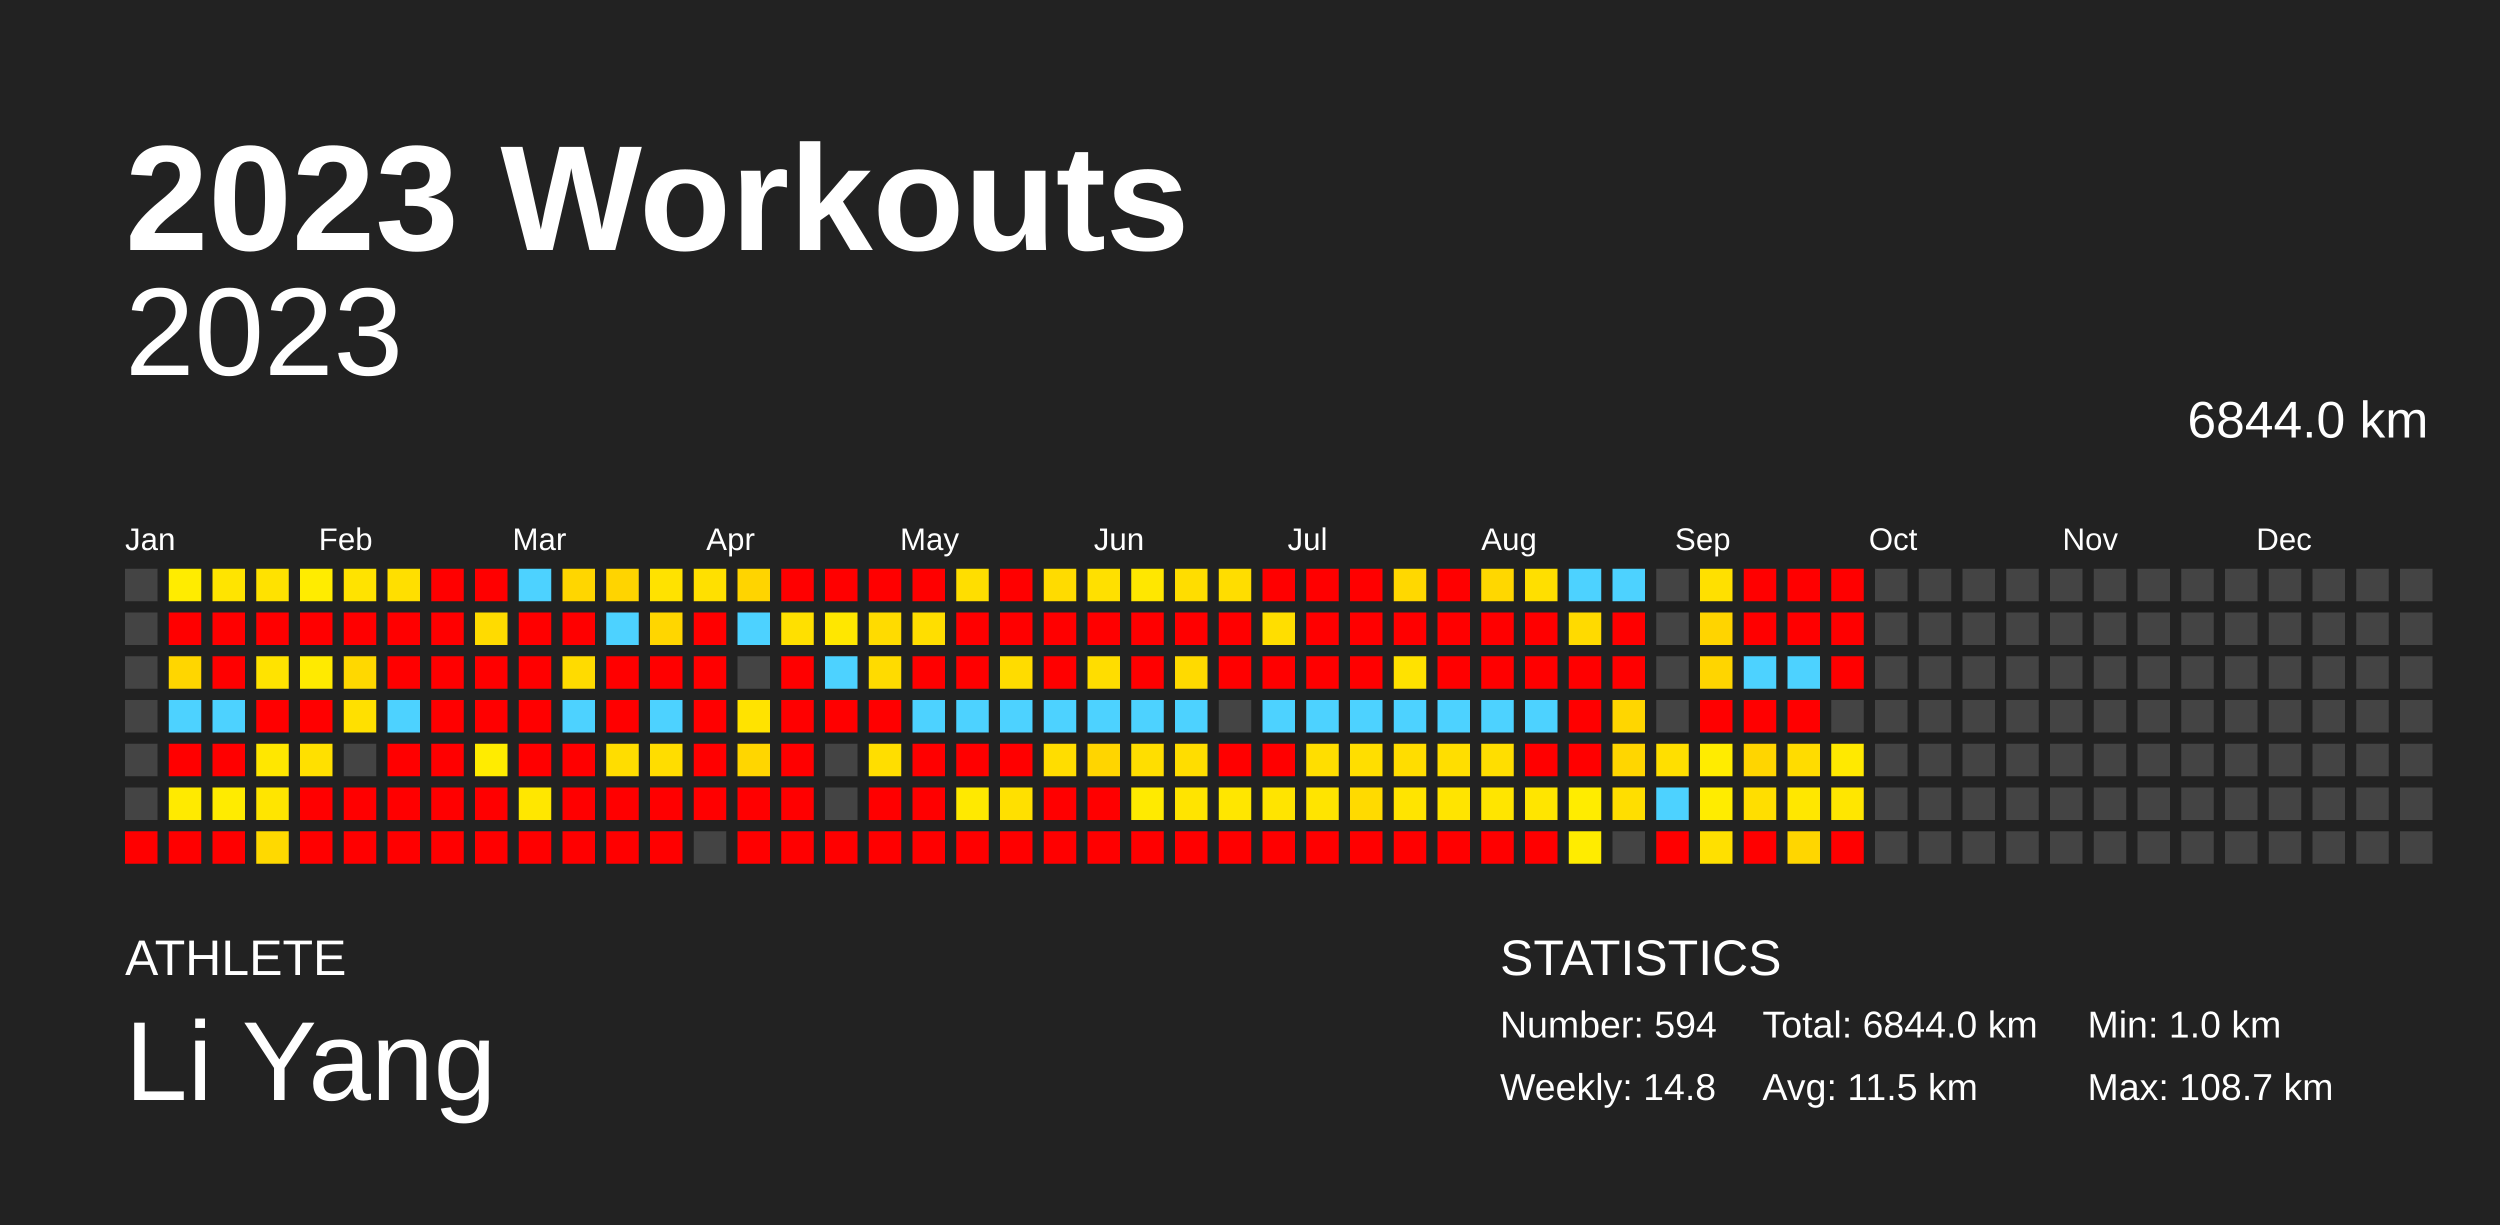
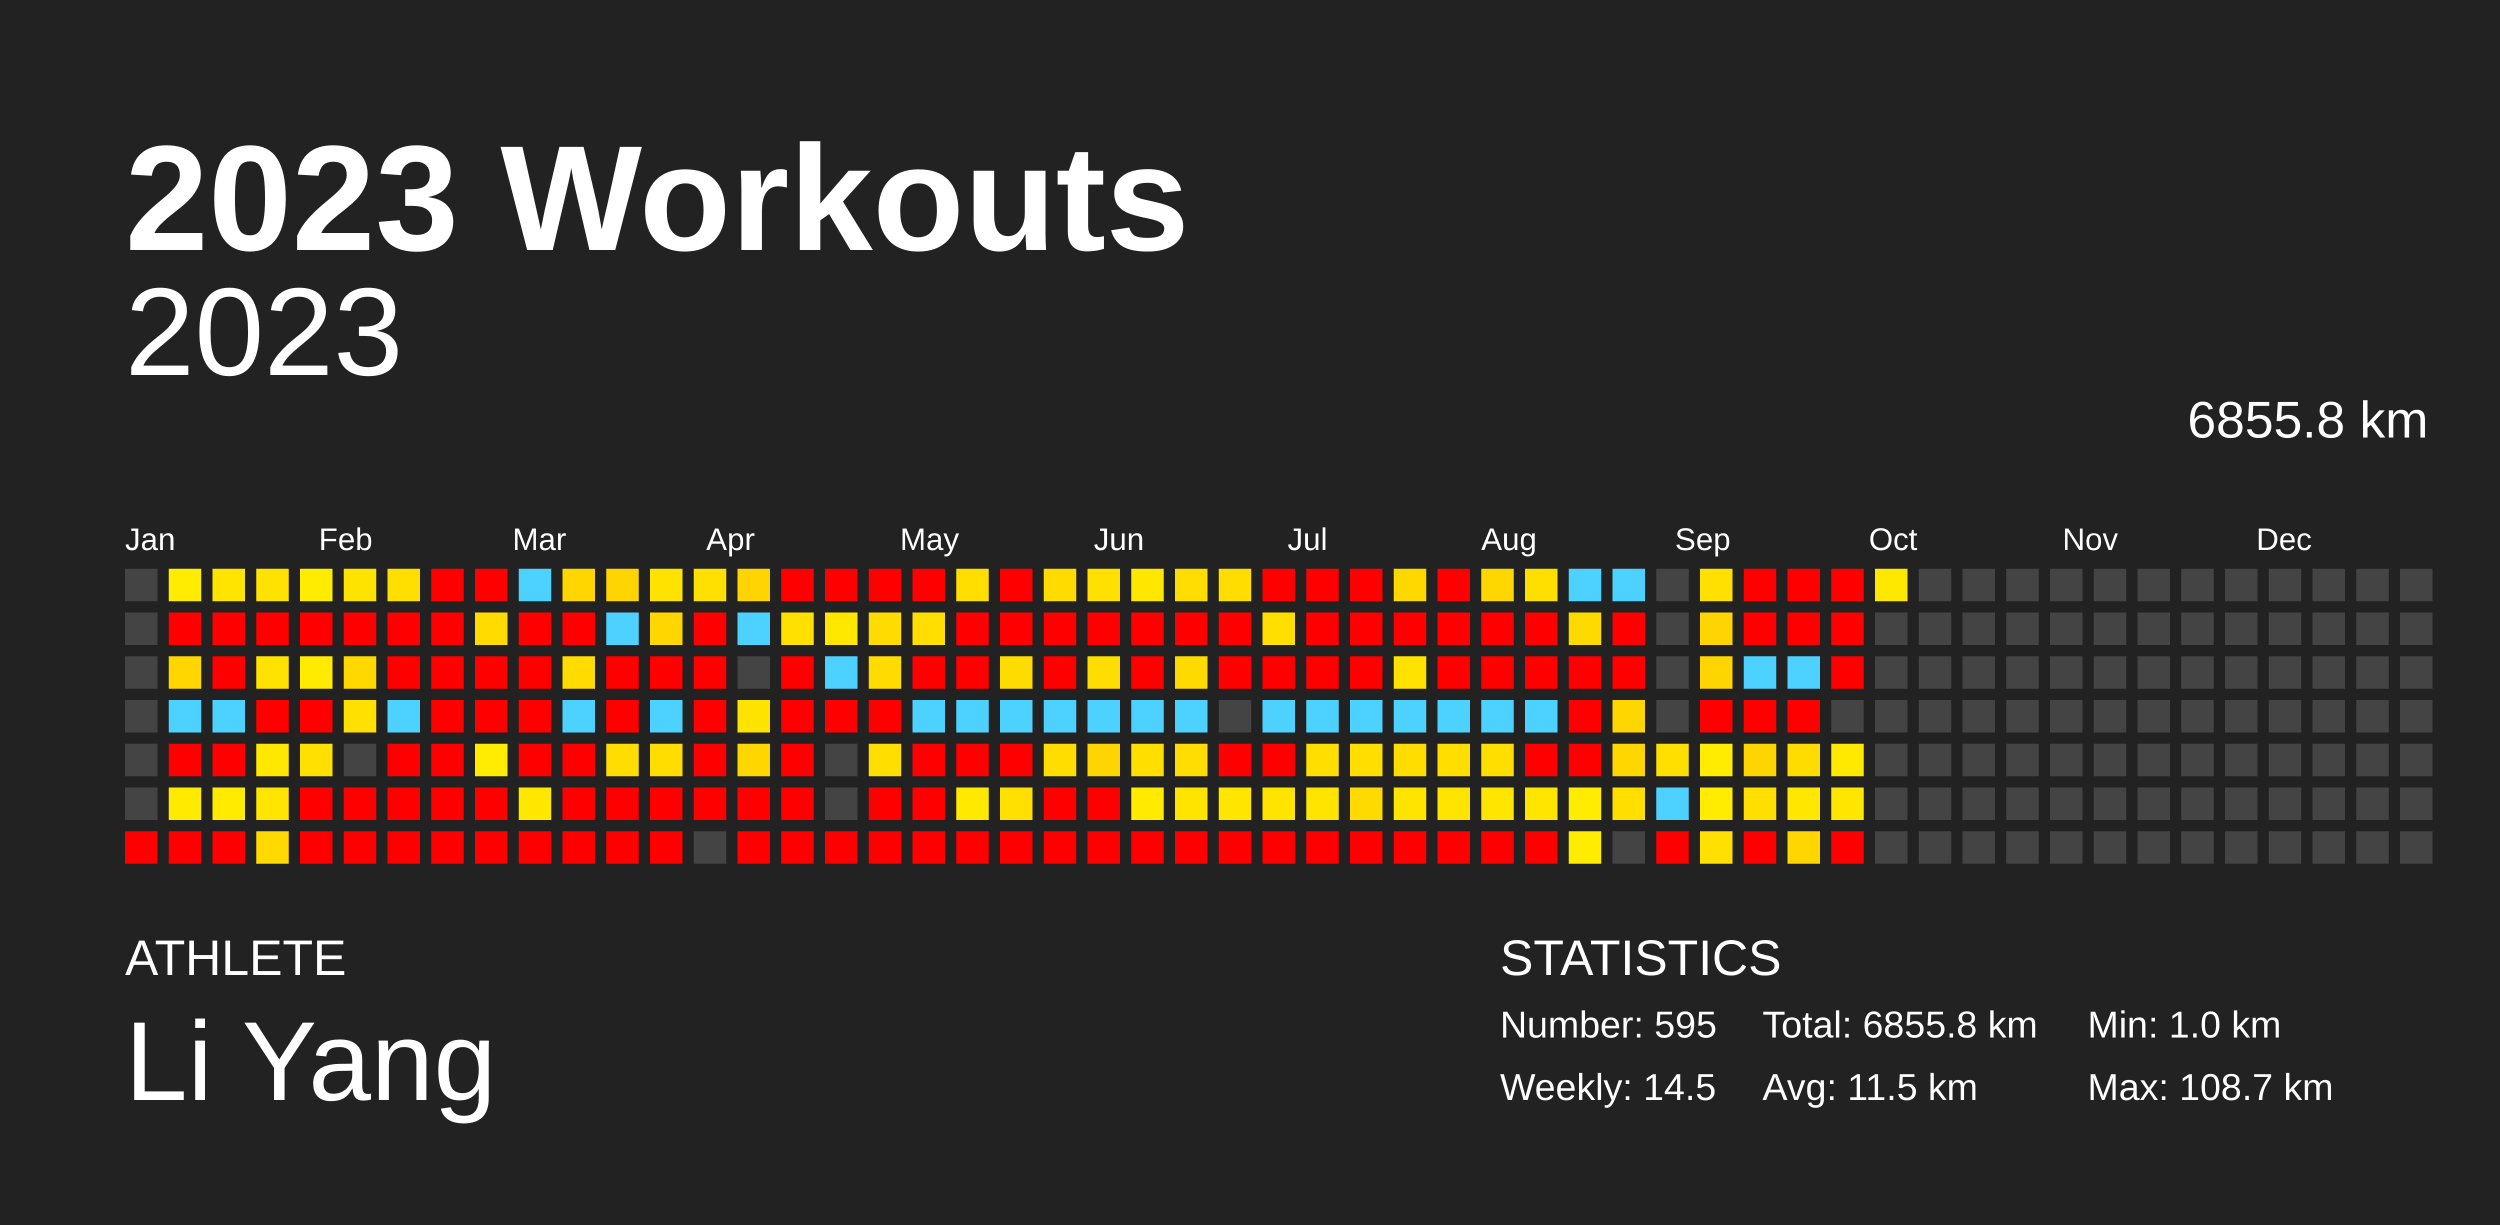
<svg xmlns="http://www.w3.org/2000/svg" baseProfile="full" height="98mm" version="1.1" viewBox="0,0,200,98" width="200mm">
  <defs />
  <rect fill="#222222" height="98" width="200" x="0" y="0" />
  <text fill="#FFFFFF" style="font-size:12px; font-family:Arial; font-weight:bold;" x="10" y="20">2023 Workouts</text>
  <text fill="#FFFFFF" style="font-size:4px; font-family:Arial" x="10" y="78">ATHLETE</text>
  <text fill="#FFFFFF" style="font-size:9px; font-family:Arial" x="10" y="88">Li Yang</text>
  <text fill="#FFFFFF" style="font-size:4px; font-family:Arial" x="120" y="78">STATISTICS</text>
-   <text fill="#FFFFFF" style="font-size:3px; font-family:Arial" x="120" y="83">Number: 594</text>
-   <text fill="#FFFFFF" style="font-size:3px; font-family:Arial" x="120" y="88">Weekly: 14.8</text>
-   <text fill="#FFFFFF" style="font-size:3px; font-family:Arial" x="141" y="83">Total: 6844.0 km</text>
+   <text fill="#FFFFFF" style="font-size:3px; font-family:Arial" x="120" y="83">Number: 595</text>
+   <text fill="#FFFFFF" style="font-size:3px; font-family:Arial" x="120" y="88">Weekly: 14.5</text>
+   <text fill="#FFFFFF" style="font-size:3px; font-family:Arial" x="141" y="83">Total: 6855.8 km</text>
  <text fill="#FFFFFF" style="font-size:3px; font-family:Arial" x="141" y="88">Avg: 11.5 km</text>
  <text fill="#FFFFFF" style="font-size:3px; font-family:Arial" x="167" y="83">Min: 1.0 km</text>
  <text fill="#FFFFFF" style="font-size:3px; font-family:Arial" x="167" y="88">Max: 108.7 km</text>
  <text alignment-baseline="hanging" fill="#FFFFFF" style="font-size:10.0px; font-family:Arial;" x="10" y="30">2023</text>
-   <text alignment-baseline="hanging" fill="#FFFFFF" style="font-size:4.125px; font-family:Arial;" x="175" y="35">6844.0 km</text>
+   <text alignment-baseline="hanging" fill="#FFFFFF" style="font-size:4.125px; font-family:Arial;" x="175" y="35">6855.8 km</text>
  <text fill="#FFFFFF" style="font-size:2.5px; font-family:Arial" x="10.0" y="44">Jan</text>
  <text fill="#FFFFFF" style="font-size:2.5px; font-family:Arial" x="25.5" y="44">Feb</text>
  <text fill="#FFFFFF" style="font-size:2.5px; font-family:Arial" x="41.0" y="44">Mar</text>
  <text fill="#FFFFFF" style="font-size:2.5px; font-family:Arial" x="56.5" y="44">Apr</text>
  <text fill="#FFFFFF" style="font-size:2.5px; font-family:Arial" x="72.0" y="44">May</text>
  <text fill="#FFFFFF" style="font-size:2.5px; font-family:Arial" x="87.5" y="44">Jun</text>
  <text fill="#FFFFFF" style="font-size:2.5px; font-family:Arial" x="103.0" y="44">Jul</text>
  <text fill="#FFFFFF" style="font-size:2.5px; font-family:Arial" x="118.5" y="44">Aug</text>
  <text fill="#FFFFFF" style="font-size:2.5px; font-family:Arial" x="134.0" y="44">Sep</text>
  <text fill="#FFFFFF" style="font-size:2.5px; font-family:Arial" x="149.5" y="44">Oct</text>
  <text fill="#FFFFFF" style="font-size:2.5px; font-family:Arial" x="165.0" y="44">Nov</text>
  <text fill="#FFFFFF" style="font-size:2.5px; font-family:Arial" x="180.5" y="44">Dec</text>
  <rect fill="#444444" height="2.6" width="2.6" x="10.0" y="45.5" />
  <rect fill="#444444" height="2.6" width="2.6" x="10.0" y="49.0" />
  <rect fill="#444444" height="2.6" width="2.6" x="10.0" y="52.5" />
  <rect fill="#444444" height="2.6" width="2.6" x="10.0" y="56.0" />
  <rect fill="#444444" height="2.6" width="2.6" x="10.0" y="59.5" />
  <rect fill="#444444" height="2.6" width="2.6" x="10.0" y="63.0" />
  <rect fill="red" height="2.6" width="2.6" x="10.0" y="66.5" />
  <rect fill="#ffec00" height="2.6" width="2.6" x="13.5" y="45.5" />
  <rect fill="red" height="2.6" width="2.6" x="13.5" y="49.0" />
  <rect fill="#ffd600" height="2.6" width="2.6" x="13.5" y="52.5" />
  <rect fill="#4dd2ff" height="2.6" width="2.6" x="13.5" y="56.0" />
  <rect fill="red" height="2.6" width="2.6" x="13.5" y="59.5" />
  <rect fill="#ffea00" height="2.6" width="2.6" x="13.5" y="63.0" />
  <rect fill="red" height="2.6" width="2.6" x="13.5" y="66.5" />
  <rect fill="#ffe400" height="2.6" width="2.6" x="17.0" y="45.5" />
  <rect fill="red" height="2.6" width="2.6" x="17.0" y="49.0" />
  <rect fill="red" height="2.6" width="2.6" x="17.0" y="52.5" />
  <rect fill="#4dd2ff" height="2.6" width="2.6" x="17.0" y="56.0" />
  <rect fill="red" height="2.6" width="2.6" x="17.0" y="59.5" />
  <rect fill="#ffeb00" height="2.6" width="2.6" x="17.0" y="63.0" />
  <rect fill="red" height="2.6" width="2.6" x="17.0" y="66.5" />
  <rect fill="#ffe200" height="2.6" width="2.6" x="20.5" y="45.5" />
  <rect fill="red" height="2.6" width="2.6" x="20.5" y="49.0" />
  <rect fill="#ffe300" height="2.6" width="2.6" x="20.5" y="52.5" />
  <rect fill="red" height="2.6" width="2.6" x="20.5" y="56.0" />
  <rect fill="#ffe700" height="2.6" width="2.6" x="20.5" y="59.5" />
  <rect fill="#ffe500" height="2.6" width="2.6" x="20.5" y="63.0" />
  <rect fill="#ffd900" height="2.6" width="2.6" x="20.5" y="66.5" />
  <rect fill="#ffec00" height="2.6" width="2.6" x="24.0" y="45.5" />
  <rect fill="red" height="2.6" width="2.6" x="24.0" y="49.0" />
  <rect fill="#ffea00" height="2.6" width="2.6" x="24.0" y="52.5" />
  <rect fill="red" height="2.6" width="2.6" x="24.0" y="56.0" />
  <rect fill="#ffe000" height="2.6" width="2.6" x="24.0" y="59.5" />
  <rect fill="red" height="2.6" width="2.6" x="24.0" y="63.0" />
  <rect fill="red" height="2.6" width="2.6" x="24.0" y="66.5" />
  <rect fill="#ffe300" height="2.6" width="2.6" x="27.5" y="45.5" />
  <rect fill="red" height="2.6" width="2.6" x="27.5" y="49.0" />
  <rect fill="#ffd800" height="2.6" width="2.6" x="27.5" y="52.5" />
  <rect fill="#ffe000" height="2.6" width="2.6" x="27.5" y="56.0" />
  <rect fill="#444444" height="2.6" width="2.6" x="27.5" y="59.5" />
  <rect fill="red" height="2.6" width="2.6" x="27.5" y="63.0" />
  <rect fill="red" height="2.6" width="2.6" x="27.5" y="66.5" />
  <rect fill="#ffdf00" height="2.6" width="2.6" x="31.0" y="45.5" />
  <rect fill="red" height="2.6" width="2.6" x="31.0" y="49.0" />
  <rect fill="red" height="2.6" width="2.6" x="31.0" y="52.5" />
  <rect fill="#4dd2ff" height="2.6" width="2.6" x="31.0" y="56.0" />
  <rect fill="red" height="2.6" width="2.6" x="31.0" y="59.5" />
  <rect fill="red" height="2.6" width="2.6" x="31.0" y="63.0" />
  <rect fill="red" height="2.6" width="2.6" x="31.0" y="66.5" />
  <rect fill="red" height="2.6" width="2.6" x="34.5" y="45.5" />
  <rect fill="red" height="2.6" width="2.6" x="34.5" y="49.0" />
  <rect fill="red" height="2.6" width="2.6" x="34.5" y="52.5" />
  <rect fill="red" height="2.6" width="2.6" x="34.5" y="56.0" />
  <rect fill="red" height="2.6" width="2.6" x="34.5" y="59.5" />
  <rect fill="red" height="2.6" width="2.6" x="34.5" y="63.0" />
  <rect fill="red" height="2.6" width="2.6" x="34.5" y="66.5" />
  <rect fill="red" height="2.6" width="2.6" x="38.0" y="45.5" />
  <rect fill="#ffdb00" height="2.6" width="2.6" x="38.0" y="49.0" />
  <rect fill="red" height="2.6" width="2.6" x="38.0" y="52.5" />
  <rect fill="red" height="2.6" width="2.6" x="38.0" y="56.0" />
  <rect fill="#ffec00" height="2.6" width="2.6" x="38.0" y="59.5" />
  <rect fill="red" height="2.6" width="2.6" x="38.0" y="63.0" />
  <rect fill="red" height="2.6" width="2.6" x="38.0" y="66.5" />
  <rect fill="#4dd2ff" height="2.6" width="2.6" x="41.5" y="45.5" />
  <rect fill="red" height="2.6" width="2.6" x="41.5" y="49.0" />
  <rect fill="red" height="2.6" width="2.6" x="41.5" y="52.5" />
  <rect fill="red" height="2.6" width="2.6" x="41.5" y="56.0" />
  <rect fill="red" height="2.6" width="2.6" x="41.5" y="59.5" />
  <rect fill="#ffe700" height="2.6" width="2.6" x="41.5" y="63.0" />
  <rect fill="red" height="2.6" width="2.6" x="41.5" y="66.5" />
  <rect fill="#ffd600" height="2.6" width="2.6" x="45.0" y="45.5" />
  <rect fill="red" height="2.6" width="2.6" x="45.0" y="49.0" />
  <rect fill="#ffdb00" height="2.6" width="2.6" x="45.0" y="52.5" />
  <rect fill="#4dd2ff" height="2.6" width="2.6" x="45.0" y="56.0" />
  <rect fill="red" height="2.6" width="2.6" x="45.0" y="59.5" />
  <rect fill="red" height="2.6" width="2.6" x="45.0" y="63.0" />
  <rect fill="red" height="2.6" width="2.6" x="45.0" y="66.5" />
  <rect fill="#ffd400" height="2.6" width="2.6" x="48.5" y="45.5" />
  <rect fill="#4dd2ff" height="2.6" width="2.6" x="48.5" y="49.0" />
  <rect fill="red" height="2.6" width="2.6" x="48.5" y="52.5" />
  <rect fill="red" height="2.6" width="2.6" x="48.5" y="56.0" />
  <rect fill="#ffdd00" height="2.6" width="2.6" x="48.5" y="59.5" />
  <rect fill="red" height="2.6" width="2.6" x="48.5" y="63.0" />
  <rect fill="red" height="2.6" width="2.6" x="48.5" y="66.5" />
  <rect fill="#ffe200" height="2.6" width="2.6" x="52.0" y="45.5" />
  <rect fill="#ffd600" height="2.6" width="2.6" x="52.0" y="49.0" />
  <rect fill="red" height="2.6" width="2.6" x="52.0" y="52.5" />
  <rect fill="#4dd2ff" height="2.6" width="2.6" x="52.0" y="56.0" />
  <rect fill="#ffdd00" height="2.6" width="2.6" x="52.0" y="59.5" />
  <rect fill="red" height="2.6" width="2.6" x="52.0" y="63.0" />
  <rect fill="red" height="2.6" width="2.6" x="52.0" y="66.5" />
  <rect fill="#ffe000" height="2.6" width="2.6" x="55.5" y="45.5" />
  <rect fill="red" height="2.6" width="2.6" x="55.5" y="49.0" />
  <rect fill="red" height="2.6" width="2.6" x="55.5" y="52.5" />
  <rect fill="red" height="2.6" width="2.6" x="55.5" y="56.0" />
  <rect fill="red" height="2.6" width="2.6" x="55.5" y="59.5" />
  <rect fill="red" height="2.6" width="2.6" x="55.5" y="63.0" />
  <rect fill="#444444" height="2.6" width="2.6" x="55.5" y="66.5" />
  <rect fill="#ffd400" height="2.6" width="2.6" x="59.0" y="45.5" />
  <rect fill="#4dd2ff" height="2.6" width="2.6" x="59.0" y="49.0" />
  <rect fill="#444444" height="2.6" width="2.6" x="59.0" y="52.5" />
  <rect fill="#ffe300" height="2.6" width="2.6" x="59.0" y="56.0" />
  <rect fill="#ffd600" height="2.6" width="2.6" x="59.0" y="59.5" />
  <rect fill="red" height="2.6" width="2.6" x="59.0" y="63.0" />
  <rect fill="red" height="2.6" width="2.6" x="59.0" y="66.5" />
  <rect fill="red" height="2.6" width="2.6" x="62.5" y="45.5" />
  <rect fill="#ffe000" height="2.6" width="2.6" x="62.5" y="49.0" />
  <rect fill="red" height="2.6" width="2.6" x="62.5" y="52.5" />
  <rect fill="red" height="2.6" width="2.6" x="62.5" y="56.0" />
  <rect fill="red" height="2.6" width="2.6" x="62.5" y="59.5" />
  <rect fill="red" height="2.6" width="2.6" x="62.5" y="63.0" />
  <rect fill="red" height="2.6" width="2.6" x="62.5" y="66.5" />
  <rect fill="red" height="2.6" width="2.6" x="66.0" y="45.5" />
  <rect fill="#ffe700" height="2.6" width="2.6" x="66.0" y="49.0" />
  <rect fill="#4dd2ff" height="2.6" width="2.6" x="66.0" y="52.5" />
  <rect fill="red" height="2.6" width="2.6" x="66.0" y="56.0" />
  <rect fill="#444444" height="2.6" width="2.6" x="66.0" y="59.5" />
  <rect fill="#444444" height="2.6" width="2.6" x="66.0" y="63.0" />
  <rect fill="red" height="2.6" width="2.6" x="66.0" y="66.5" />
  <rect fill="red" height="2.6" width="2.6" x="69.5" y="45.5" />
  <rect fill="#ffdb00" height="2.6" width="2.6" x="69.5" y="49.0" />
  <rect fill="#ffdb00" height="2.6" width="2.6" x="69.5" y="52.5" />
  <rect fill="red" height="2.6" width="2.6" x="69.5" y="56.0" />
  <rect fill="#ffde00" height="2.6" width="2.6" x="69.5" y="59.5" />
  <rect fill="red" height="2.6" width="2.6" x="69.5" y="63.0" />
  <rect fill="red" height="2.6" width="2.6" x="69.5" y="66.5" />
  <rect fill="red" height="2.6" width="2.6" x="73.0" y="45.5" />
  <rect fill="#ffde00" height="2.6" width="2.6" x="73.0" y="49.0" />
  <rect fill="red" height="2.6" width="2.6" x="73.0" y="52.5" />
  <rect fill="#4dd2ff" height="2.6" width="2.6" x="73.0" y="56.0" />
  <rect fill="red" height="2.6" width="2.6" x="73.0" y="59.5" />
  <rect fill="red" height="2.6" width="2.6" x="73.0" y="63.0" />
  <rect fill="red" height="2.6" width="2.6" x="73.0" y="66.5" />
  <rect fill="#ffde00" height="2.6" width="2.6" x="76.5" y="45.5" />
  <rect fill="red" height="2.6" width="2.6" x="76.5" y="49.0" />
  <rect fill="red" height="2.6" width="2.6" x="76.5" y="52.5" />
  <rect fill="#4dd2ff" height="2.6" width="2.6" x="76.5" y="56.0" />
  <rect fill="red" height="2.6" width="2.6" x="76.5" y="59.5" />
  <rect fill="#ffe900" height="2.6" width="2.6" x="76.5" y="63.0" />
  <rect fill="red" height="2.6" width="2.6" x="76.5" y="66.5" />
  <rect fill="red" height="2.6" width="2.6" x="80.0" y="45.5" />
  <rect fill="red" height="2.6" width="2.6" x="80.0" y="49.0" />
  <rect fill="#ffdc00" height="2.6" width="2.6" x="80.0" y="52.5" />
  <rect fill="#4dd2ff" height="2.6" width="2.6" x="80.0" y="56.0" />
  <rect fill="red" height="2.6" width="2.6" x="80.0" y="59.5" />
  <rect fill="#ffe000" height="2.6" width="2.6" x="80.0" y="63.0" />
  <rect fill="red" height="2.6" width="2.6" x="80.0" y="66.5" />
  <rect fill="#ffdb00" height="2.6" width="2.6" x="83.5" y="45.5" />
  <rect fill="red" height="2.6" width="2.6" x="83.5" y="49.0" />
  <rect fill="red" height="2.6" width="2.6" x="83.5" y="52.5" />
  <rect fill="#4dd2ff" height="2.6" width="2.6" x="83.5" y="56.0" />
  <rect fill="#ffdd00" height="2.6" width="2.6" x="83.5" y="59.5" />
  <rect fill="red" height="2.6" width="2.6" x="83.5" y="63.0" />
  <rect fill="red" height="2.6" width="2.6" x="83.5" y="66.5" />
  <rect fill="#ffe000" height="2.6" width="2.6" x="87.0" y="45.5" />
  <rect fill="red" height="2.6" width="2.6" x="87.0" y="49.0" />
  <rect fill="#ffdd00" height="2.6" width="2.6" x="87.0" y="52.5" />
  <rect fill="#4dd2ff" height="2.6" width="2.6" x="87.0" y="56.0" />
  <rect fill="#ffd500" height="2.6" width="2.6" x="87.0" y="59.5" />
  <rect fill="red" height="2.6" width="2.6" x="87.0" y="63.0" />
  <rect fill="red" height="2.6" width="2.6" x="87.0" y="66.5" />
  <rect fill="#ffe700" height="2.6" width="2.6" x="90.5" y="45.5" />
  <rect fill="red" height="2.6" width="2.6" x="90.5" y="49.0" />
  <rect fill="red" height="2.6" width="2.6" x="90.5" y="52.5" />
  <rect fill="#4dd2ff" height="2.6" width="2.6" x="90.5" y="56.0" />
  <rect fill="#ffde00" height="2.6" width="2.6" x="90.5" y="59.5" />
  <rect fill="#ffea00" height="2.6" width="2.6" x="90.5" y="63.0" />
  <rect fill="red" height="2.6" width="2.6" x="90.5" y="66.5" />
  <rect fill="#ffdd00" height="2.6" width="2.6" x="94.0" y="45.5" />
  <rect fill="red" height="2.6" width="2.6" x="94.0" y="49.0" />
  <rect fill="#ffda00" height="2.6" width="2.6" x="94.0" y="52.5" />
  <rect fill="#4dd2ff" height="2.6" width="2.6" x="94.0" y="56.0" />
  <rect fill="#ffdd00" height="2.6" width="2.6" x="94.0" y="59.5" />
  <rect fill="#ffe400" height="2.6" width="2.6" x="94.0" y="63.0" />
  <rect fill="red" height="2.6" width="2.6" x="94.0" y="66.5" />
  <rect fill="#ffdd00" height="2.6" width="2.6" x="97.5" y="45.5" />
  <rect fill="red" height="2.6" width="2.6" x="97.5" y="49.0" />
  <rect fill="red" height="2.6" width="2.6" x="97.5" y="52.5" />
  <rect fill="#444444" height="2.6" width="2.6" x="97.5" y="56.0" />
  <rect fill="red" height="2.6" width="2.6" x="97.5" y="59.5" />
  <rect fill="#ffe600" height="2.6" width="2.6" x="97.5" y="63.0" />
  <rect fill="red" height="2.6" width="2.6" x="97.5" y="66.5" />
  <rect fill="red" height="2.6" width="2.6" x="101.0" y="45.5" />
  <rect fill="#ffde00" height="2.6" width="2.6" x="101.0" y="49.0" />
  <rect fill="red" height="2.6" width="2.6" x="101.0" y="52.5" />
  <rect fill="#4dd2ff" height="2.6" width="2.6" x="101.0" y="56.0" />
  <rect fill="red" height="2.6" width="2.6" x="101.0" y="59.5" />
  <rect fill="#ffe400" height="2.6" width="2.6" x="101.0" y="63.0" />
  <rect fill="red" height="2.6" width="2.6" x="101.0" y="66.5" />
  <rect fill="red" height="2.6" width="2.6" x="104.5" y="45.5" />
  <rect fill="red" height="2.6" width="2.6" x="104.5" y="49.0" />
  <rect fill="red" height="2.6" width="2.6" x="104.5" y="52.5" />
  <rect fill="#4dd2ff" height="2.6" width="2.6" x="104.5" y="56.0" />
  <rect fill="#ffde00" height="2.6" width="2.6" x="104.5" y="59.5" />
  <rect fill="#ffe400" height="2.6" width="2.6" x="104.5" y="63.0" />
  <rect fill="red" height="2.6" width="2.6" x="104.5" y="66.5" />
  <rect fill="red" height="2.6" width="2.6" x="108.0" y="45.5" />
  <rect fill="red" height="2.6" width="2.6" x="108.0" y="49.0" />
  <rect fill="red" height="2.6" width="2.6" x="108.0" y="52.5" />
  <rect fill="#4dd2ff" height="2.6" width="2.6" x="108.0" y="56.0" />
  <rect fill="#ffde00" height="2.6" width="2.6" x="108.0" y="59.5" />
  <rect fill="#ffda00" height="2.6" width="2.6" x="108.0" y="63.0" />
  <rect fill="red" height="2.6" width="2.6" x="108.0" y="66.5" />
  <rect fill="#ffd800" height="2.6" width="2.6" x="111.5" y="45.5" />
  <rect fill="red" height="2.6" width="2.6" x="111.5" y="49.0" />
  <rect fill="#ffe200" height="2.6" width="2.6" x="111.5" y="52.5" />
  <rect fill="#4dd2ff" height="2.6" width="2.6" x="111.5" y="56.0" />
  <rect fill="#ffdd00" height="2.6" width="2.6" x="111.5" y="59.5" />
  <rect fill="#ffe400" height="2.6" width="2.6" x="111.5" y="63.0" />
  <rect fill="red" height="2.6" width="2.6" x="111.5" y="66.5" />
  <rect fill="red" height="2.6" width="2.6" x="115.0" y="45.5" />
  <rect fill="red" height="2.6" width="2.6" x="115.0" y="49.0" />
  <rect fill="red" height="2.6" width="2.6" x="115.0" y="52.5" />
  <rect fill="#4dd2ff" height="2.6" width="2.6" x="115.0" y="56.0" />
  <rect fill="#ffde00" height="2.6" width="2.6" x="115.0" y="59.5" />
  <rect fill="#ffe400" height="2.6" width="2.6" x="115.0" y="63.0" />
  <rect fill="red" height="2.6" width="2.6" x="115.0" y="66.5" />
  <rect fill="#ffd700" height="2.6" width="2.6" x="118.5" y="45.5" />
  <rect fill="red" height="2.6" width="2.6" x="118.5" y="49.0" />
  <rect fill="red" height="2.6" width="2.6" x="118.5" y="52.5" />
  <rect fill="#4dd2ff" height="2.6" width="2.6" x="118.5" y="56.0" />
  <rect fill="#ffde00" height="2.6" width="2.6" x="118.5" y="59.5" />
  <rect fill="#ffe500" height="2.6" width="2.6" x="118.5" y="63.0" />
  <rect fill="red" height="2.6" width="2.6" x="118.5" y="66.5" />
  <rect fill="#ffdf00" height="2.6" width="2.6" x="122.0" y="45.5" />
  <rect fill="red" height="2.6" width="2.6" x="122.0" y="49.0" />
  <rect fill="red" height="2.6" width="2.6" x="122.0" y="52.5" />
  <rect fill="#4dd2ff" height="2.6" width="2.6" x="122.0" y="56.0" />
  <rect fill="red" height="2.6" width="2.6" x="122.0" y="59.5" />
  <rect fill="#ffe500" height="2.6" width="2.6" x="122.0" y="63.0" />
  <rect fill="red" height="2.6" width="2.6" x="122.0" y="66.5" />
  <rect fill="#4dd2ff" height="2.6" width="2.6" x="125.5" y="45.5" />
  <rect fill="#ffda00" height="2.6" width="2.6" x="125.5" y="49.0" />
  <rect fill="red" height="2.6" width="2.6" x="125.5" y="52.5" />
  <rect fill="red" height="2.6" width="2.6" x="125.5" y="56.0" />
  <rect fill="red" height="2.6" width="2.6" x="125.5" y="59.5" />
  <rect fill="#ffec00" height="2.6" width="2.6" x="125.5" y="63.0" />
  <rect fill="#ffec00" height="2.6" width="2.6" x="125.5" y="66.5" />
  <rect fill="#4dd2ff" height="2.6" width="2.6" x="129.0" y="45.5" />
  <rect fill="red" height="2.6" width="2.6" x="129.0" y="49.0" />
  <rect fill="red" height="2.6" width="2.6" x="129.0" y="52.5" />
  <rect fill="#ffd600" height="2.6" width="2.6" x="129.0" y="56.0" />
  <rect fill="#ffd600" height="2.6" width="2.6" x="129.0" y="59.5" />
  <rect fill="#ffde00" height="2.6" width="2.6" x="129.0" y="63.0" />
  <rect fill="#444444" height="2.6" width="2.6" x="129.0" y="66.5" />
  <rect fill="#444444" height="2.6" width="2.6" x="132.5" y="45.5" />
  <rect fill="#444444" height="2.6" width="2.6" x="132.5" y="49.0" />
  <rect fill="#444444" height="2.6" width="2.6" x="132.5" y="52.5" />
  <rect fill="#444444" height="2.6" width="2.6" x="132.5" y="56.0" />
  <rect fill="#ffdf00" height="2.6" width="2.6" x="132.5" y="59.5" />
  <rect fill="#4dd2ff" height="2.6" width="2.6" x="132.5" y="63.0" />
  <rect fill="red" height="2.6" width="2.6" x="132.5" y="66.5" />
  <rect fill="#ffe000" height="2.6" width="2.6" x="136.0" y="45.5" />
  <rect fill="#ffd400" height="2.6" width="2.6" x="136.0" y="49.0" />
  <rect fill="#ffd500" height="2.6" width="2.6" x="136.0" y="52.5" />
  <rect fill="red" height="2.6" width="2.6" x="136.0" y="56.0" />
  <rect fill="#ffec00" height="2.6" width="2.6" x="136.0" y="59.5" />
  <rect fill="#ffec00" height="2.6" width="2.6" x="136.0" y="63.0" />
  <rect fill="#ffe000" height="2.6" width="2.6" x="136.0" y="66.5" />
  <rect fill="red" height="2.6" width="2.6" x="139.5" y="45.5" />
  <rect fill="red" height="2.6" width="2.6" x="139.5" y="49.0" />
  <rect fill="#4dd2ff" height="2.6" width="2.6" x="139.5" y="52.5" />
  <rect fill="red" height="2.6" width="2.6" x="139.5" y="56.0" />
  <rect fill="#ffd500" height="2.6" width="2.6" x="139.5" y="59.5" />
  <rect fill="#ffde00" height="2.6" width="2.6" x="139.5" y="63.0" />
  <rect fill="red" height="2.6" width="2.6" x="139.5" y="66.5" />
  <rect fill="red" height="2.6" width="2.6" x="143.0" y="45.5" />
  <rect fill="red" height="2.6" width="2.6" x="143.0" y="49.0" />
  <rect fill="#4dd2ff" height="2.6" width="2.6" x="143.0" y="52.5" />
  <rect fill="red" height="2.6" width="2.6" x="143.0" y="56.0" />
  <rect fill="#ffdc00" height="2.6" width="2.6" x="143.0" y="59.5" />
  <rect fill="#ffe700" height="2.6" width="2.6" x="143.0" y="63.0" />
  <rect fill="#ffd600" height="2.6" width="2.6" x="143.0" y="66.5" />
  <rect fill="red" height="2.6" width="2.6" x="146.5" y="45.5" />
  <rect fill="red" height="2.6" width="2.6" x="146.5" y="49.0" />
  <rect fill="red" height="2.6" width="2.6" x="146.5" y="52.5" />
  <rect fill="#444444" height="2.6" width="2.6" x="146.5" y="56.0" />
  <rect fill="#ffe900" height="2.6" width="2.6" x="146.5" y="59.5" />
  <rect fill="#ffe600" height="2.6" width="2.6" x="146.5" y="63.0" />
  <rect fill="red" height="2.6" width="2.6" x="146.5" y="66.5" />
-   <rect fill="#444444" height="2.6" width="2.6" x="150.0" y="45.5" />
+   <rect fill="#ffe800" height="2.6" width="2.6" x="150.0" y="45.5" />
  <rect fill="#444444" height="2.6" width="2.6" x="150.0" y="49.0" />
  <rect fill="#444444" height="2.6" width="2.6" x="150.0" y="52.5" />
  <rect fill="#444444" height="2.6" width="2.6" x="150.0" y="56.0" />
  <rect fill="#444444" height="2.6" width="2.6" x="150.0" y="59.5" />
  <rect fill="#444444" height="2.6" width="2.6" x="150.0" y="63.0" />
  <rect fill="#444444" height="2.6" width="2.6" x="150.0" y="66.5" />
  <rect fill="#444444" height="2.6" width="2.6" x="153.5" y="45.5" />
  <rect fill="#444444" height="2.6" width="2.6" x="153.5" y="49.0" />
  <rect fill="#444444" height="2.6" width="2.6" x="153.5" y="52.5" />
  <rect fill="#444444" height="2.6" width="2.6" x="153.5" y="56.0" />
  <rect fill="#444444" height="2.6" width="2.6" x="153.5" y="59.5" />
  <rect fill="#444444" height="2.6" width="2.6" x="153.5" y="63.0" />
  <rect fill="#444444" height="2.6" width="2.6" x="153.5" y="66.5" />
  <rect fill="#444444" height="2.6" width="2.6" x="157.0" y="45.5" />
  <rect fill="#444444" height="2.6" width="2.6" x="157.0" y="49.0" />
  <rect fill="#444444" height="2.6" width="2.6" x="157.0" y="52.5" />
  <rect fill="#444444" height="2.6" width="2.6" x="157.0" y="56.0" />
  <rect fill="#444444" height="2.6" width="2.6" x="157.0" y="59.5" />
  <rect fill="#444444" height="2.6" width="2.6" x="157.0" y="63.0" />
  <rect fill="#444444" height="2.6" width="2.6" x="157.0" y="66.5" />
  <rect fill="#444444" height="2.6" width="2.6" x="160.5" y="45.5" />
  <rect fill="#444444" height="2.6" width="2.6" x="160.5" y="49.0" />
  <rect fill="#444444" height="2.6" width="2.6" x="160.5" y="52.5" />
  <rect fill="#444444" height="2.6" width="2.6" x="160.5" y="56.0" />
  <rect fill="#444444" height="2.6" width="2.6" x="160.5" y="59.5" />
  <rect fill="#444444" height="2.6" width="2.6" x="160.5" y="63.0" />
  <rect fill="#444444" height="2.6" width="2.6" x="160.5" y="66.5" />
  <rect fill="#444444" height="2.6" width="2.6" x="164.0" y="45.5" />
  <rect fill="#444444" height="2.6" width="2.6" x="164.0" y="49.0" />
  <rect fill="#444444" height="2.6" width="2.6" x="164.0" y="52.5" />
  <rect fill="#444444" height="2.6" width="2.6" x="164.0" y="56.0" />
  <rect fill="#444444" height="2.6" width="2.6" x="164.0" y="59.5" />
  <rect fill="#444444" height="2.6" width="2.6" x="164.0" y="63.0" />
  <rect fill="#444444" height="2.6" width="2.6" x="164.0" y="66.5" />
  <rect fill="#444444" height="2.6" width="2.6" x="167.5" y="45.5" />
  <rect fill="#444444" height="2.6" width="2.6" x="167.5" y="49.0" />
  <rect fill="#444444" height="2.6" width="2.6" x="167.5" y="52.5" />
  <rect fill="#444444" height="2.6" width="2.6" x="167.5" y="56.0" />
  <rect fill="#444444" height="2.6" width="2.6" x="167.5" y="59.5" />
  <rect fill="#444444" height="2.6" width="2.6" x="167.5" y="63.0" />
  <rect fill="#444444" height="2.6" width="2.6" x="167.5" y="66.5" />
  <rect fill="#444444" height="2.6" width="2.6" x="171.0" y="45.5" />
  <rect fill="#444444" height="2.6" width="2.6" x="171.0" y="49.0" />
  <rect fill="#444444" height="2.6" width="2.6" x="171.0" y="52.5" />
  <rect fill="#444444" height="2.6" width="2.6" x="171.0" y="56.0" />
  <rect fill="#444444" height="2.6" width="2.6" x="171.0" y="59.5" />
  <rect fill="#444444" height="2.6" width="2.6" x="171.0" y="63.0" />
  <rect fill="#444444" height="2.6" width="2.6" x="171.0" y="66.5" />
  <rect fill="#444444" height="2.6" width="2.6" x="174.5" y="45.5" />
  <rect fill="#444444" height="2.6" width="2.6" x="174.5" y="49.0" />
  <rect fill="#444444" height="2.6" width="2.6" x="174.5" y="52.5" />
  <rect fill="#444444" height="2.6" width="2.6" x="174.5" y="56.0" />
  <rect fill="#444444" height="2.6" width="2.6" x="174.5" y="59.5" />
  <rect fill="#444444" height="2.6" width="2.6" x="174.5" y="63.0" />
  <rect fill="#444444" height="2.6" width="2.6" x="174.5" y="66.5" />
  <rect fill="#444444" height="2.6" width="2.6" x="178.0" y="45.5" />
  <rect fill="#444444" height="2.6" width="2.6" x="178.0" y="49.0" />
  <rect fill="#444444" height="2.6" width="2.6" x="178.0" y="52.5" />
  <rect fill="#444444" height="2.6" width="2.6" x="178.0" y="56.0" />
  <rect fill="#444444" height="2.6" width="2.6" x="178.0" y="59.5" />
  <rect fill="#444444" height="2.6" width="2.6" x="178.0" y="63.0" />
  <rect fill="#444444" height="2.6" width="2.6" x="178.0" y="66.5" />
  <rect fill="#444444" height="2.6" width="2.6" x="181.5" y="45.5" />
  <rect fill="#444444" height="2.6" width="2.6" x="181.5" y="49.0" />
  <rect fill="#444444" height="2.6" width="2.6" x="181.5" y="52.5" />
  <rect fill="#444444" height="2.6" width="2.6" x="181.5" y="56.0" />
  <rect fill="#444444" height="2.6" width="2.6" x="181.5" y="59.5" />
  <rect fill="#444444" height="2.6" width="2.6" x="181.5" y="63.0" />
  <rect fill="#444444" height="2.6" width="2.6" x="181.5" y="66.5" />
  <rect fill="#444444" height="2.6" width="2.6" x="185.0" y="45.5" />
  <rect fill="#444444" height="2.6" width="2.6" x="185.0" y="49.0" />
  <rect fill="#444444" height="2.6" width="2.6" x="185.0" y="52.5" />
  <rect fill="#444444" height="2.6" width="2.6" x="185.0" y="56.0" />
  <rect fill="#444444" height="2.6" width="2.6" x="185.0" y="59.5" />
  <rect fill="#444444" height="2.6" width="2.6" x="185.0" y="63.0" />
  <rect fill="#444444" height="2.6" width="2.6" x="185.0" y="66.5" />
  <rect fill="#444444" height="2.6" width="2.6" x="188.5" y="45.5" />
  <rect fill="#444444" height="2.6" width="2.6" x="188.5" y="49.0" />
  <rect fill="#444444" height="2.6" width="2.6" x="188.5" y="52.5" />
  <rect fill="#444444" height="2.6" width="2.6" x="188.5" y="56.0" />
  <rect fill="#444444" height="2.6" width="2.6" x="188.5" y="59.5" />
  <rect fill="#444444" height="2.6" width="2.6" x="188.5" y="63.0" />
  <rect fill="#444444" height="2.6" width="2.6" x="188.5" y="66.5" />
  <rect fill="#444444" height="2.6" width="2.6" x="192.0" y="45.5" />
  <rect fill="#444444" height="2.6" width="2.6" x="192.0" y="49.0" />
  <rect fill="#444444" height="2.6" width="2.6" x="192.0" y="52.5" />
  <rect fill="#444444" height="2.6" width="2.6" x="192.0" y="56.0" />
  <rect fill="#444444" height="2.6" width="2.6" x="192.0" y="59.5" />
  <rect fill="#444444" height="2.6" width="2.6" x="192.0" y="63.0" />
  <rect fill="#444444" height="2.6" width="2.6" x="192.0" y="66.5" />
</svg>
